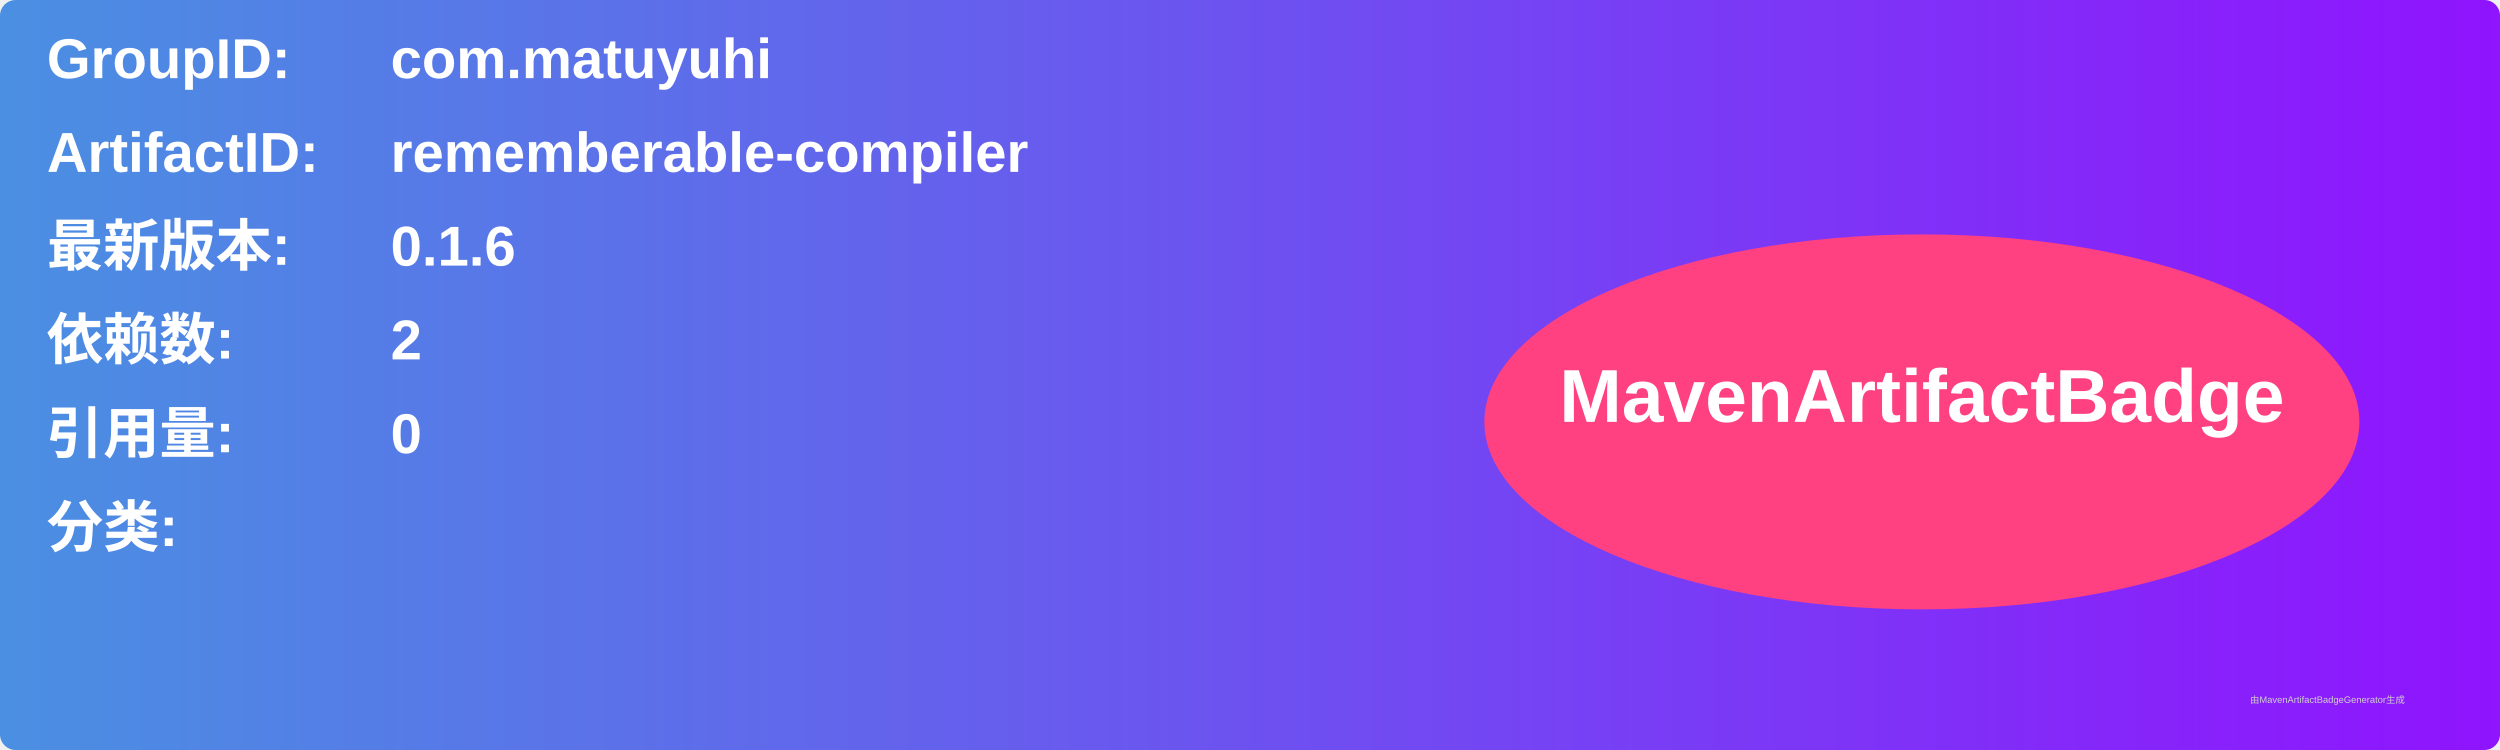
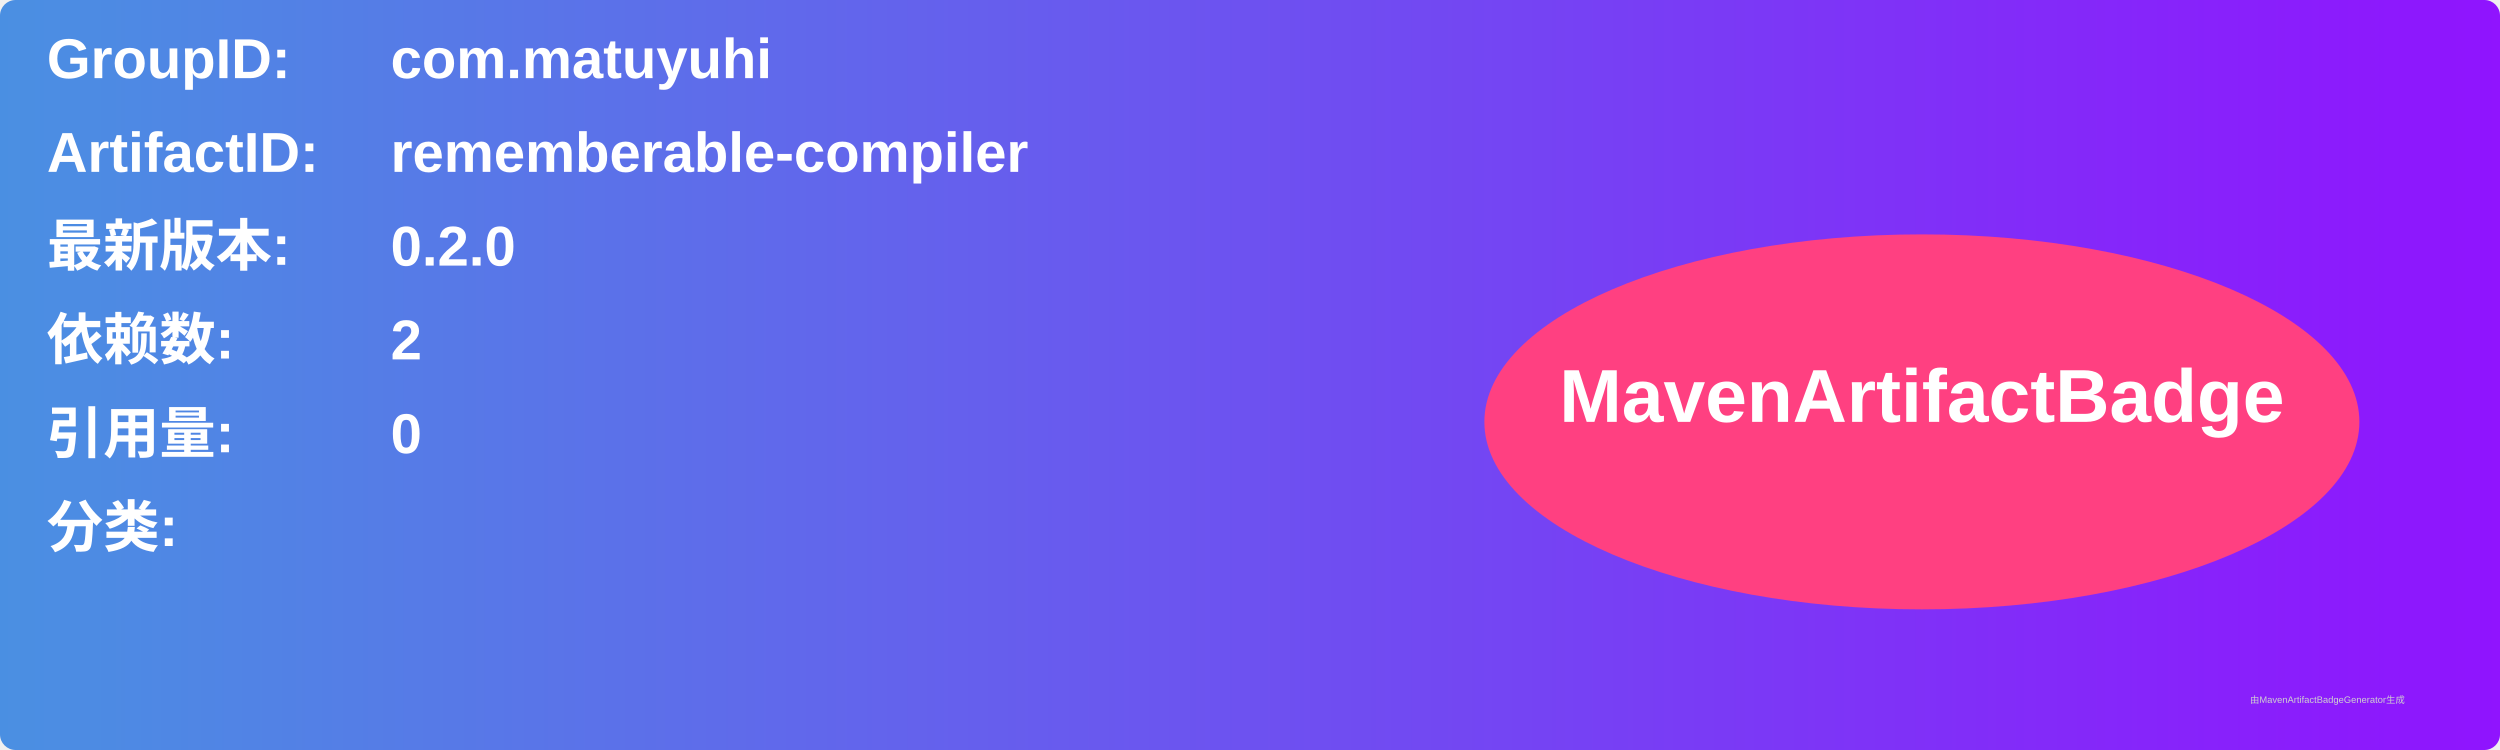
<svg xmlns="http://www.w3.org/2000/svg" width="800" height="240" viewBox="0 0 800 240">
  <linearGradient id="grad" x1="0%" y1="0%" x2="100%" y2="0%">
    <stop offset="0%" stop-color="#4a90e2" />
    <stop offset="100%" stop-color="#9013fe" />
  </linearGradient>
  <rect width="100%" height="100%" rx="5" ry="5" fill="url(#grad)" />
  <g transform="translate(15, 15)">
    <text x="0" y="10" font-family="Arial" font-size="18" fill="white" font-weight="bold" width="260">GroupID:</text>
    <text x="110" y="10" font-family="Arial" font-size="18" fill="white" font-weight="bold" width="460">com.matuyuhi</text>
    <text x="0" y="40" font-family="Arial" font-size="18" fill="white" font-weight="bold" width="260">ArtifactID:</text>
    <text x="110" y="40" font-family="Arial" font-size="18" fill="white" font-weight="bold" width="460">rememberable-compiler</text>
    <text x="0" y="70" font-family="Arial" font-size="18" fill="white" font-weight="bold">最新版本:</text>
    <text x="110" y="70" font-family="Arial" font-size="18" fill="white" font-weight="bold">
-       <tspan font-weight="bold">0.1.6</tspan>
+       <tspan font-weight="bold">0.2.0</tspan>
    </text>
    <text x="0" y="100" font-family="Arial" font-size="18" fill="white" font-weight="bold">依赖数: </text>
    <text x="110" y="100" font-family="Arial" font-size="18" fill="white">
      <tspan font-weight="bold">2</tspan>
    </text>
    <text x="0" y="130" font-family="Arial" font-size="18" fill="white" font-weight="bold">引用量: </text>
    <text x="110" y="130" font-family="Arial" font-size="18" fill="white">
      <tspan font-weight="bold">0</tspan>
    </text>
    <text x="0" y="160" font-family="Arial" font-size="18" fill="white" font-weight="bold">分类:</text>
    <text x="10" y="190" font-family="Arial" font-size="10" fill="white">
      <tspan font-weight="bold" />
    </text>
    <ellipse cx="600" cy="120" rx="140" ry="60" fill="#ff4081" />
    <text x="600" y="120" text-anchor="middle" font-family="Arial" font-size="24" fill="white" font-weight="bold">MavenArtifactBadge</text>
  </g>
  <text x="720" y="225" font-family="Arial" font-size="3" fill="#d0d0d0">由MavenArtifactBadgeGenerator生成</text>
</svg>
